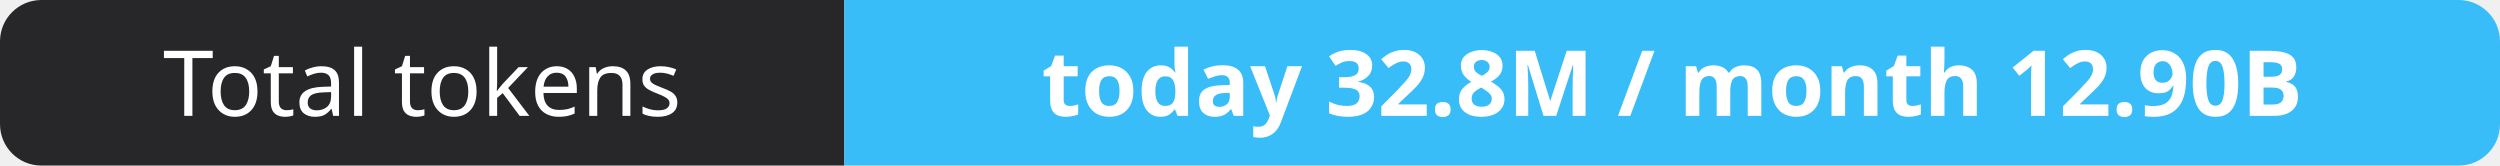
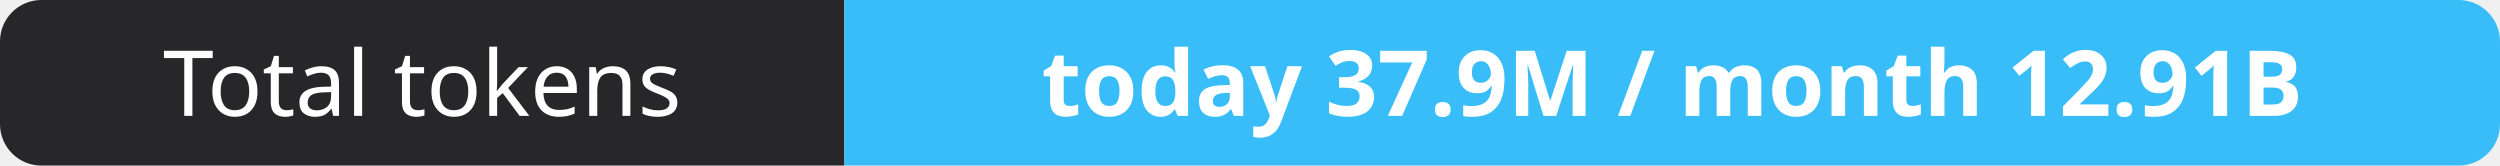
- <svg xmlns="http://www.w3.org/2000/svg" width="302" height="20" role="img" aria-label="Total tokens: today 32.8M / month 12.90B">
+ <svg xmlns="http://www.w3.org/2000/svg" width="302" height="20" role="img" aria-label="Total tokens: today 37.9M / month 12.91B">
  <clipPath id="r">
    <rect width="302" height="20" rx="5" fill="#fff" />
  </clipPath>
  <g clip-path="url(#r)">
    <rect width="102" height="20" fill="#27272a" />
    <rect x="102" width="200" height="20" fill="#38bdf8" />
  </g>
  <g fill="#fff" text-anchor="middle" font-family="Verdana,Geneva,sans-serif" font-size="11">
    <text x="51.0" y="14">Total tokens</text>
-     <text x="202.0" y="14" font-weight="700">today 32.8M / month 12.90B</text>
+     <text x="202.0" y="14" font-weight="700">today 37.9M / month 12.91B</text>
  </g>
</svg>
